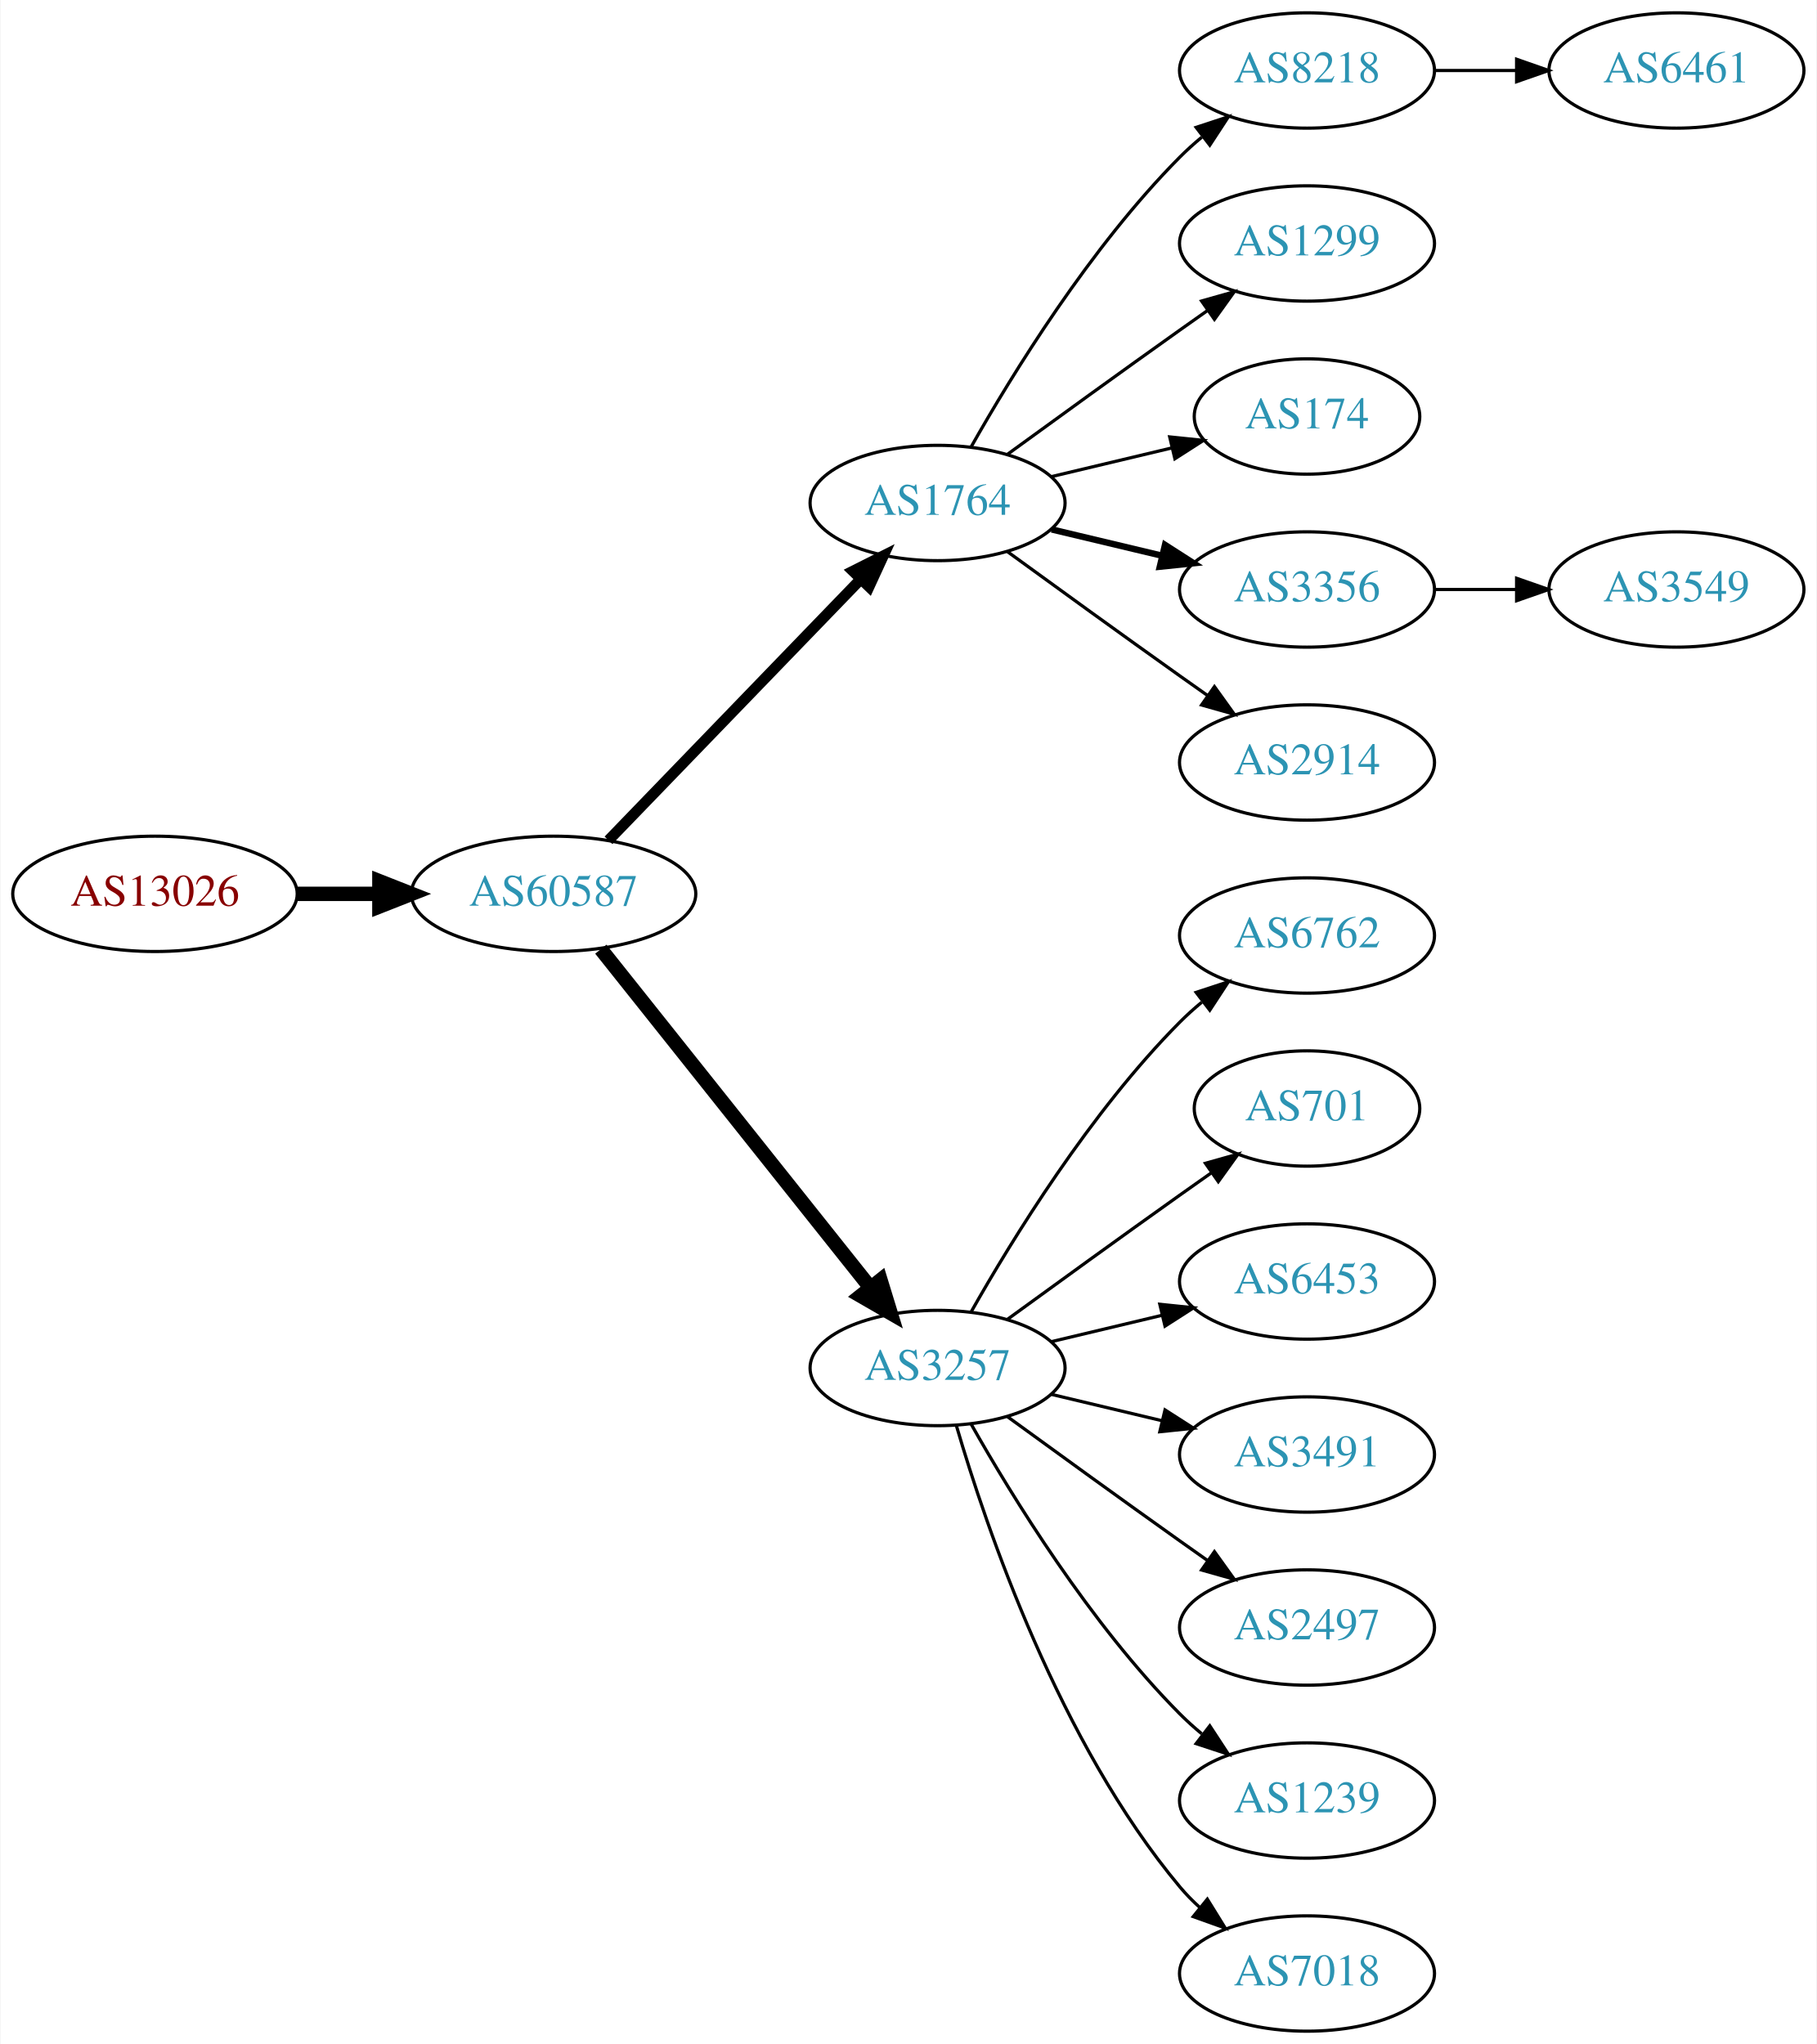
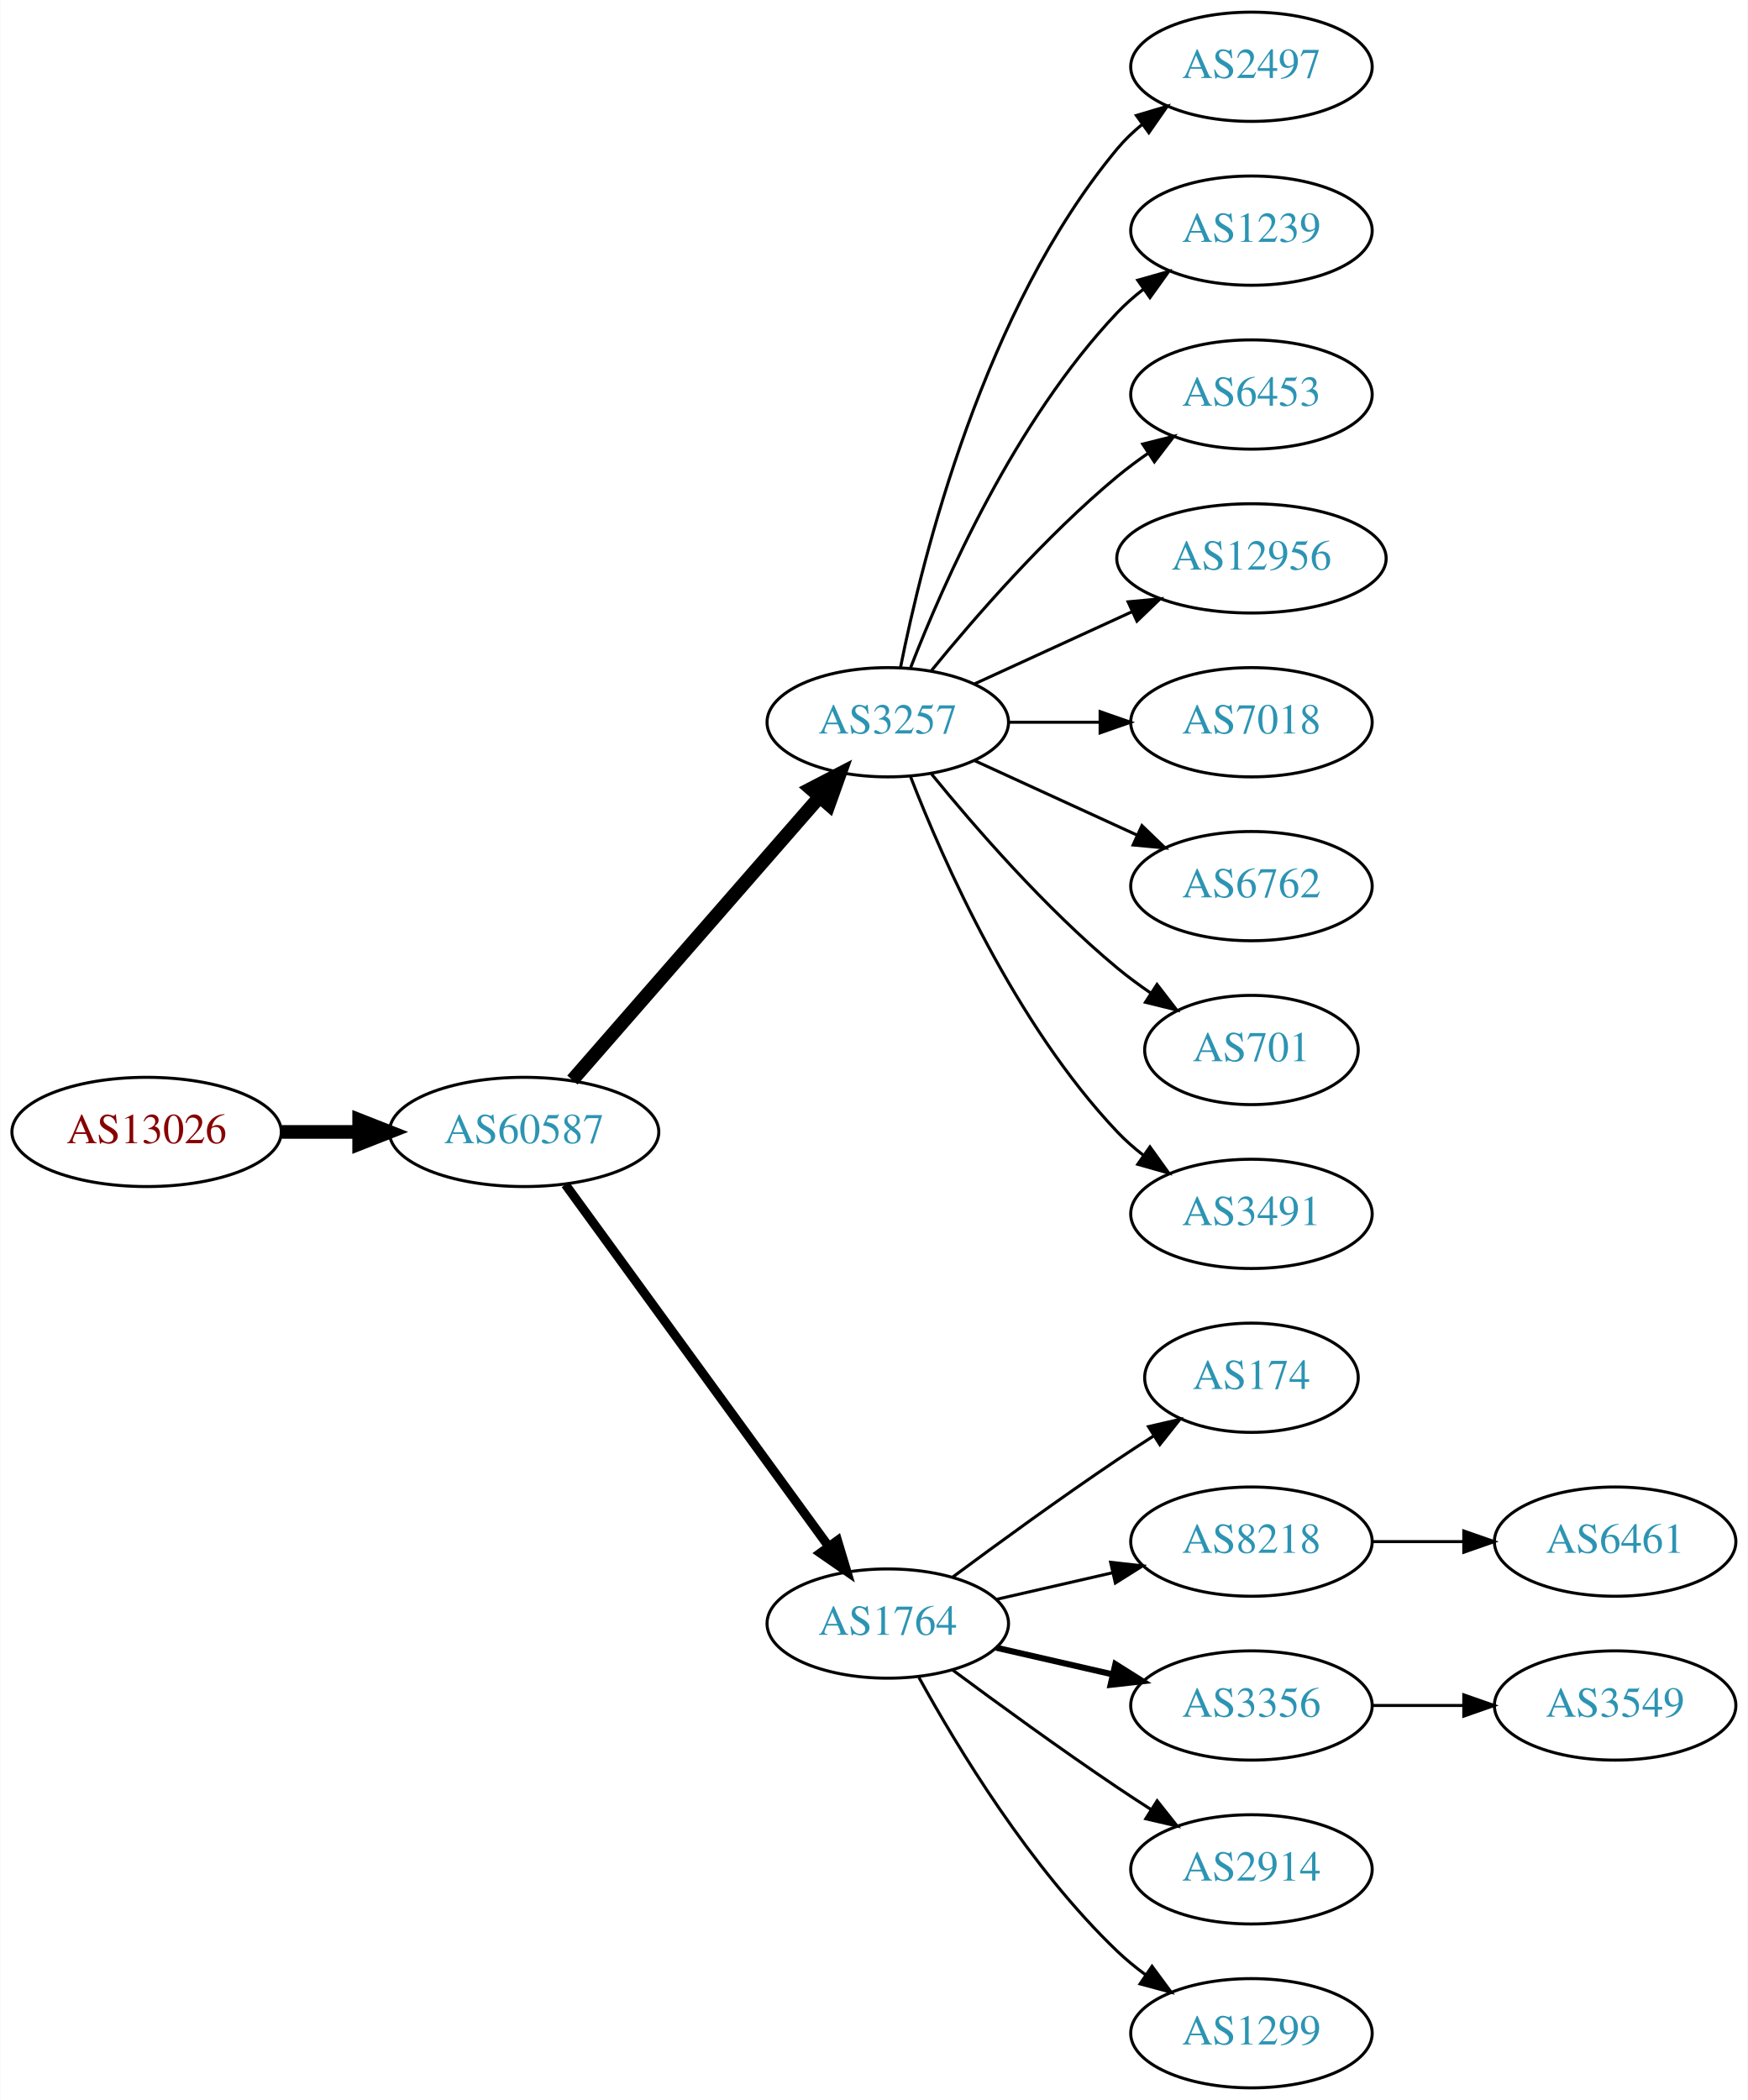
- <svg xmlns="http://www.w3.org/2000/svg" xmlns:xlink="http://www.w3.org/1999/xlink" width="567pt" height="638pt" viewBox="0.00 0.00 566.66 638.00">
-   <g id="graph0" class="graph" transform="scale(1 1) rotate(0) translate(4 634)">
-     <polygon fill="white" stroke="none" points="-4,4 -4,-634 562.663,-634 562.663,4 -4,4" />
+ <svg xmlns="http://www.w3.org/2000/svg" xmlns:xlink="http://www.w3.org/1999/xlink" width="576pt" height="692pt" viewBox="0.00 0.00 575.76 692.00">
+   <g id="graph0" class="graph" transform="scale(1 1) rotate(0) translate(4 688)">
+     <polygon fill="white" stroke="none" points="-4,4 -4,-688 571.762,-688 571.762,4 -4,4" />
    <g id="node1" class="node">
      <g id="a_node1">
        <a xlink:href="/asn/13026" xlink:title="AS13026 ~ Manuel Kahr [AT]">
-           <ellipse fill="#ffffff" stroke="black" cx="44.196" cy="-355" rx="44.393" ry="18" />
-           <text text-anchor="middle" x="44.196" y="-351.3" font-family="Times,serif" font-size="14.00" fill="#880000">AS13026</text>
+           <ellipse fill="#ffffff" stroke="black" cx="44.196" cy="-315" rx="44.393" ry="18" />
+           <text text-anchor="middle" x="44.196" y="-311.3" font-family="Times,serif" font-size="14.00" fill="#880000">AS13026</text>
        </a>
      </g>
    </g>
    <g id="node2" class="node">
      <g id="a_node2">
        <a xlink:href="/asn/60587" xlink:title="AS60587 ~ XINON GmbH [AT]">
-           <ellipse fill="#ffffff" stroke="black" cx="168.588" cy="-355" rx="44.393" ry="18" />
-           <text text-anchor="middle" x="168.588" y="-351.3" font-family="Times,serif" font-size="14.00" fill="#2c94b3">AS60587</text>
+           <ellipse fill="#ffffff" stroke="black" cx="168.588" cy="-315" rx="44.393" ry="18" />
+           <text text-anchor="middle" x="168.588" y="-311.3" font-family="Times,serif" font-size="14.00" fill="#2c94b3">AS60587</text>
        </a>
      </g>
    </g>
    <g id="edge1" class="edge">
-       <path fill="none" stroke="black" stroke-width="4.5" d="M88.692,-355C96.898,-355 105.569,-355 114.041,-355" />
-       <polygon fill="black" stroke="black" stroke-width="4.5" points="114.233,-358.938 124.233,-355 114.233,-351.063 114.233,-358.938" />
+       <path fill="none" stroke="black" stroke-width="4.5" d="M88.692,-315C96.898,-315 105.569,-315 114.041,-315" />
+       <polygon fill="black" stroke="black" stroke-width="4.5" points="114.233,-318.938 124.233,-315 114.233,-311.063 114.233,-318.938" />
    </g>
    <g id="node3" class="node">
      <g id="a_node3">
-         <a xlink:href="/asn/1764" xlink:title="AS1764 ~ NEXTLAYER-AS [AT]">
-           <ellipse fill="#ffffff" stroke="black" cx="288.431" cy="-477" rx="39.794" ry="18" />
-           <text text-anchor="middle" x="288.431" y="-473.3" font-family="Times,serif" font-size="14.00" fill="#2c94b3">AS1764</text>
+         <a xlink:href="/asn/3257" xlink:title="AS3257 ~ GTT [DE]">
+           <ellipse fill="#ffffff" stroke="black" cx="288.431" cy="-450" rx="39.794" ry="18" />
+           <text text-anchor="middle" x="288.431" y="-446.3" font-family="Times,serif" font-size="14.00" fill="#2c94b3">AS3257</text>
        </a>
      </g>
    </g>
    <g id="edge2" class="edge">
-       <path fill="none" stroke="black" stroke-width="3.375" d="M185.727,-371.708C206.09,-392.789 241.243,-429.183 264.418,-453.175" />
-       <polygon fill="black" stroke="black" stroke-width="3.375" points="262.022,-455.733 271.487,-460.494 267.057,-450.87 262.022,-455.733" />
+       <path fill="none" stroke="black" stroke-width="4.5" d="M184.513,-332.098C205.056,-355.631 242.175,-398.155 265.771,-425.187" />
+       <polygon fill="black" stroke="black" stroke-width="4.5" points="263.085,-428.097 272.627,-433.041 269.017,-422.918 263.085,-428.097" />
    </g>
    <g id="node4" class="node">
      <g id="a_node4">
-         <a xlink:href="/asn/3257" xlink:title="AS3257 ~ GTT [DE]">
-           <ellipse fill="#ffffff" stroke="black" cx="288.431" cy="-207" rx="39.794" ry="18" />
-           <text text-anchor="middle" x="288.431" y="-203.3" font-family="Times,serif" font-size="14.00" fill="#2c94b3">AS3257</text>
+         <a xlink:href="/asn/1764" xlink:title="AS1764 ~ NEXTLAYER-AS [AT]">
+           <ellipse fill="#ffffff" stroke="black" cx="288.431" cy="-153" rx="39.794" ry="18" />
+           <text text-anchor="middle" x="288.431" y="-149.3" font-family="Times,serif" font-size="14.00" fill="#2c94b3">AS1764</text>
        </a>
      </g>
    </g>
    <g id="edge3" class="edge">
-       <path fill="none" stroke="black" stroke-width="4.5" d="M183.337,-337.733C204.093,-311.666 243.538,-262.126 267.462,-232.079" />
-       <polygon fill="black" stroke="black" stroke-width="4.5" points="270.621,-234.433 273.77,-224.157 264.46,-229.528 270.621,-234.433" />
+       <path fill="none" stroke="black" stroke-width="3" d="M182.199,-297.663C203.02,-269.04 244.683,-211.767 268.871,-178.514" />
+       <polygon fill="black" stroke="black" stroke-width="3" points="271.858,-180.358 274.91,-170.212 266.197,-176.24 271.858,-180.358" />
    </g>
    <g id="node5" class="node">
      <g id="a_node5">
-         <a xlink:href="/asn/8218" xlink:title="AS8218 ~ legacy Neotelecoms [FR]">
-           <ellipse fill="#ffffff" stroke="black" cx="403.724" cy="-612" rx="39.794" ry="18" />
-           <text text-anchor="middle" x="403.724" y="-608.3" font-family="Times,serif" font-size="14.00" fill="#2c94b3">AS8218</text>
+         <a xlink:href="/asn/2497" xlink:title="AS2497 ~ Internet Initiative Japan Inc. [JP]">
+           <ellipse fill="#ffffff" stroke="black" cx="408.273" cy="-666" rx="39.794" ry="18" />
+           <text text-anchor="middle" x="408.273" y="-662.3" font-family="Times,serif" font-size="14.00" fill="#2c94b3">AS2497</text>
        </a>
      </g>
    </g>
    <g id="edge4" class="edge">
-       <path fill="none" stroke="black" d="M298.891,-494.49C311.672,-517.096 336.105,-556.886 364.077,-585 366.188,-587.121 368.484,-589.188 370.87,-591.171" />
-       <polygon fill="black" stroke="black" points="369.122,-594.242 379.185,-597.556 373.385,-588.69 369.122,-594.242" />
+       <path fill="none" stroke="black" d="M292.629,-468.073C299.793,-504.141 320.067,-586.125 364.077,-639 366.482,-641.889 369.278,-644.563 372.271,-647.013" />
+       <polygon fill="black" stroke="black" points="370.359,-649.95 380.514,-652.973 374.461,-644.277 370.359,-649.95" />
    </g>
    <g id="node6" class="node">
      <g id="a_node6">
-         <a xlink:href="/asn/1299" xlink:title="AS1299 ~ Telia Carrier [EU]">
-           <ellipse fill="#ffffff" stroke="black" cx="403.724" cy="-558" rx="39.794" ry="18" />
-           <text text-anchor="middle" x="403.724" y="-554.3" font-family="Times,serif" font-size="14.00" fill="#2c94b3">AS1299</text>
+         <a xlink:href="/asn/1239" xlink:title="AS1239 ~ Sprint [US]">
+           <ellipse fill="#ffffff" stroke="black" cx="408.273" cy="-612" rx="39.794" ry="18" />
+           <text text-anchor="middle" x="408.273" y="-608.3" font-family="Times,serif" font-size="14.00" fill="#2c94b3">AS1239</text>
        </a>
      </g>
    </g>
    <g id="edge5" class="edge">
-       <path fill="none" stroke="black" d="M310.279,-492.222C325.213,-503.091 345.827,-518.025 364.077,-531 366.898,-533.005 369.841,-535.085 372.789,-537.159" />
-       <polygon fill="black" stroke="black" points="370.816,-540.05 381.013,-542.926 374.835,-534.319 370.816,-540.05" />
+       <path fill="none" stroke="black" d="M295.954,-467.994C306.704,-495.728 330.362,-549.429 364.077,-585 366.663,-587.728 369.581,-590.294 372.649,-592.677" />
+       <polygon fill="black" stroke="black" points="370.803,-595.658 380.997,-598.543 374.827,-589.93 370.803,-595.658" />
    </g>
    <g id="node7" class="node">
      <g id="a_node7">
-         <a xlink:href="/asn/174" xlink:title="AS174 ~ Cogent Communications [US]">
-           <ellipse fill="#ffffff" stroke="black" cx="403.724" cy="-504" rx="35.194" ry="18" />
-           <text text-anchor="middle" x="403.724" y="-500.3" font-family="Times,serif" font-size="14.00" fill="#2c94b3">AS174</text>
+         <a xlink:href="/asn/6453" xlink:title="AS6453 ~ TATA COMMUNICATIONS (AMERICA) INC [US]">
+           <ellipse fill="#ffffff" stroke="black" cx="408.273" cy="-558" rx="39.794" ry="18" />
+           <text text-anchor="middle" x="408.273" y="-554.3" font-family="Times,serif" font-size="14.00" fill="#2c94b3">AS6453</text>
        </a>
      </g>
    </g>
    <g id="edge6" class="edge">
-       <path fill="none" stroke="black" d="M324.038,-485.248C335.833,-488.058 349.137,-491.229 361.405,-494.153" />
-       <polygon fill="black" stroke="black" points="360.871,-497.624 371.41,-496.537 362.494,-490.814 360.871,-497.624" />
+       <path fill="none" stroke="black" d="M302.85,-467.065C316.964,-484.375 340.379,-511.345 364.077,-531 367.294,-533.668 370.794,-536.27 374.365,-538.741" />
+       <polygon fill="black" stroke="black" points="372.442,-541.666 382.721,-544.236 376.288,-535.817 372.442,-541.666" />
    </g>
    <g id="node8" class="node">
      <g id="a_node8">
-         <a xlink:href="/asn/3356" xlink:title="AS3356 ~ Level 3 Parent, LLC [US]">
-           <ellipse fill="#ffffff" stroke="black" cx="403.724" cy="-450" rx="39.794" ry="18" />
-           <text text-anchor="middle" x="403.724" y="-446.3" font-family="Times,serif" font-size="14.00" fill="#2c94b3">AS3356</text>
+         <a xlink:href="/asn/12956" xlink:title="AS12956 ~ TELXIUS [ES]">
+           <ellipse fill="#ffffff" stroke="black" cx="408.273" cy="-504" rx="44.393" ry="18" />
+           <text text-anchor="middle" x="408.273" y="-500.3" font-family="Times,serif" font-size="14.00" fill="#2c94b3">AS12956</text>
        </a>
      </g>
    </g>
    <g id="edge7" class="edge">
-       <path fill="none" stroke="black" stroke-width="2" d="M324.038,-468.752C334.909,-466.162 347.064,-463.265 358.506,-460.538" />
-       <polygon fill="black" stroke="black" stroke-width="2" points="359.412,-463.92 368.328,-458.197 357.789,-457.111 359.412,-463.92" />
+       <path fill="none" stroke="black" d="M317.06,-462.661C332.557,-469.762 352.124,-478.728 369.071,-486.494" />
+       <polygon fill="black" stroke="black" points="367.624,-489.681 378.173,-490.665 370.54,-483.317 367.624,-489.681" />
    </g>
    <g id="node9" class="node">
      <g id="a_node9">
-         <a xlink:href="/asn/2914" xlink:title="AS2914 ~ NTT America, Inc. [US]">
-           <ellipse fill="#ffffff" stroke="black" cx="403.724" cy="-396" rx="39.794" ry="18" />
-           <text text-anchor="middle" x="403.724" y="-392.3" font-family="Times,serif" font-size="14.00" fill="#2c94b3">AS2914</text>
+         <a xlink:href="/asn/7018" xlink:title="AS7018 ~ AT&amp;T Services, Inc. [US]">
+           <ellipse fill="#ffffff" stroke="black" cx="408.273" cy="-450" rx="39.794" ry="18" />
+           <text text-anchor="middle" x="408.273" y="-446.3" font-family="Times,serif" font-size="14.00" fill="#2c94b3">AS7018</text>
        </a>
      </g>
    </g>
    <g id="edge8" class="edge">
-       <path fill="none" stroke="black" d="M310.279,-461.778C325.213,-450.909 345.827,-435.975 364.077,-423 366.898,-420.995 369.841,-418.915 372.789,-416.841" />
-       <polygon fill="black" stroke="black" points="374.835,-419.681 381.013,-411.074 370.816,-413.95 374.835,-419.681" />
+       <path fill="none" stroke="black" d="M328.343,-450C337.897,-450 348.246,-450 358.209,-450" />
+       <polygon fill="black" stroke="black" points="358.402,-453.5 368.402,-450 358.402,-446.5 358.402,-453.5" />
+     </g>
+     <g id="node10" class="node">
+       <g id="a_node10">
+         <a xlink:href="/asn/6762" xlink:title="AS6762 ~ TELECOM ITALIA SPARKLE S.p.A. [IT]">
+           <ellipse fill="#ffffff" stroke="black" cx="408.273" cy="-396" rx="39.794" ry="18" />
+           <text text-anchor="middle" x="408.273" y="-392.3" font-family="Times,serif" font-size="14.00" fill="#2c94b3">AS6762</text>
+         </a>
+       </g>
+     </g>
+     <g id="edge9" class="edge">
+       <path fill="none" stroke="black" d="M317.06,-437.339C333.017,-430.027 353.287,-420.739 370.57,-412.819" />
+       <polygon fill="black" stroke="black" points="372.185,-415.929 379.818,-408.581 369.269,-409.565 372.185,-415.929" />
    </g>
    <g id="node11" class="node">
      <g id="a_node11">
-         <a xlink:href="/asn/6762" xlink:title="AS6762 ~ TELECOM ITALIA SPARKLE S.p.A. [IT]">
-           <ellipse fill="#ffffff" stroke="black" cx="403.724" cy="-342" rx="39.794" ry="18" />
-           <text text-anchor="middle" x="403.724" y="-338.3" font-family="Times,serif" font-size="14.00" fill="#2c94b3">AS6762</text>
+         <a xlink:href="/asn/701" xlink:title="AS701 ~ UUNET [US]">
+           <ellipse fill="#ffffff" stroke="black" cx="408.273" cy="-342" rx="35.194" ry="18" />
+           <text text-anchor="middle" x="408.273" y="-338.3" font-family="Times,serif" font-size="14.00" fill="#2c94b3">AS701</text>
        </a>
      </g>
    </g>
    <g id="edge10" class="edge">
-       <path fill="none" stroke="black" d="M298.891,-224.49C311.672,-247.096 336.105,-286.886 364.077,-315 366.188,-317.121 368.484,-319.188 370.87,-321.171" />
-       <polygon fill="black" stroke="black" points="369.122,-324.242 379.185,-327.556 373.385,-318.69 369.122,-324.242" />
+       <path fill="none" stroke="black" d="M302.85,-432.935C316.964,-415.625 340.379,-388.655 364.077,-369 367.54,-366.128 371.333,-363.331 375.187,-360.692" />
+       <polygon fill="black" stroke="black" points="377.149,-363.592 383.62,-355.203 373.33,-357.725 377.149,-363.592" />
    </g>
    <g id="node12" class="node">
      <g id="a_node12">
-         <a xlink:href="/asn/701" xlink:title="AS701 ~ UUNET [US]">
-           <ellipse fill="#ffffff" stroke="black" cx="403.724" cy="-288" rx="35.194" ry="18" />
-           <text text-anchor="middle" x="403.724" y="-284.3" font-family="Times,serif" font-size="14.00" fill="#2c94b3">AS701</text>
+         <a xlink:href="/asn/3491" xlink:title="AS3491 ~ PCCW Global, Inc. [US]">
+           <ellipse fill="#ffffff" stroke="black" cx="408.273" cy="-288" rx="39.794" ry="18" />
+           <text text-anchor="middle" x="408.273" y="-284.3" font-family="Times,serif" font-size="14.00" fill="#2c94b3">AS3491</text>
        </a>
      </g>
    </g>
    <g id="edge11" class="edge">
-       <path fill="none" stroke="black" d="M310.279,-222.222C325.213,-233.091 345.827,-248.025 364.077,-261 367.288,-263.282 370.657,-265.661 374.011,-268.018" />
-       <polygon fill="black" stroke="black" points="372.023,-270.899 382.222,-273.77 376.039,-265.166 372.023,-270.899" />
+       <path fill="none" stroke="black" d="M295.954,-432.006C306.704,-404.272 330.362,-350.571 364.077,-315 366.663,-312.272 369.581,-309.706 372.649,-307.323" />
+       <polygon fill="black" stroke="black" points="374.827,-310.07 380.997,-301.457 370.803,-304.342 374.827,-310.07" />
    </g>
    <g id="node13" class="node">
      <g id="a_node13">
-         <a xlink:href="/asn/6453" xlink:title="AS6453 ~ TATA COMMUNICATIONS (AMERICA) INC [US]">
-           <ellipse fill="#ffffff" stroke="black" cx="403.724" cy="-234" rx="39.794" ry="18" />
-           <text text-anchor="middle" x="403.724" y="-230.3" font-family="Times,serif" font-size="14.00" fill="#2c94b3">AS6453</text>
+         <a xlink:href="/asn/174" xlink:title="AS174 ~ Cogent Communications [US]">
+           <ellipse fill="#ffffff" stroke="black" cx="408.273" cy="-234" rx="35.194" ry="18" />
+           <text text-anchor="middle" x="408.273" y="-230.3" font-family="Times,serif" font-size="14.00" fill="#2c94b3">AS174</text>
        </a>
      </g>
    </g>
    <g id="edge12" class="edge">
-       <path fill="none" stroke="black" d="M324.038,-215.248C334.909,-217.838 347.064,-220.735 358.506,-223.462" />
-       <polygon fill="black" stroke="black" points="357.789,-226.889 368.328,-225.803 359.412,-220.08 357.789,-226.889" />
+       <path fill="none" stroke="black" d="M309.761,-168.277C324.623,-179.304 345.368,-194.407 364.077,-207 367.895,-209.569 371.945,-212.21 375.975,-214.786" />
+       <polygon fill="black" stroke="black" points="374.344,-217.895 384.669,-220.271 378.079,-211.975 374.344,-217.895" />
    </g>
    <g id="node14" class="node">
      <g id="a_node14">
-         <a xlink:href="/asn/3491" xlink:title="AS3491 ~ PCCW Global, Inc. [US]">
-           <ellipse fill="#ffffff" stroke="black" cx="403.724" cy="-180" rx="39.794" ry="18" />
-           <text text-anchor="middle" x="403.724" y="-176.3" font-family="Times,serif" font-size="14.00" fill="#2c94b3">AS3491</text>
+         <a xlink:href="/asn/8218" xlink:title="AS8218 ~ legacy Neotelecoms [FR]">
+           <ellipse fill="#ffffff" stroke="black" cx="408.273" cy="-180" rx="39.794" ry="18" />
+           <text text-anchor="middle" x="408.273" y="-176.3" font-family="Times,serif" font-size="14.00" fill="#2c94b3">AS8218</text>
        </a>
      </g>
    </g>
    <g id="edge13" class="edge">
-       <path fill="none" stroke="black" d="M324.038,-198.752C334.909,-196.162 347.064,-193.265 358.506,-190.538" />
-       <polygon fill="black" stroke="black" points="359.412,-193.92 368.328,-188.197 357.789,-187.111 359.412,-193.92" />
+       <path fill="none" stroke="black" d="M324.15,-160.955C336.15,-163.704 349.771,-166.825 362.463,-169.733" />
+       <polygon fill="black" stroke="black" points="361.866,-173.187 372.395,-172.009 363.429,-166.364 361.866,-173.187" />
    </g>
    <g id="node15" class="node">
      <g id="a_node15">
-         <a xlink:href="/asn/2497" xlink:title="AS2497 ~ Internet Initiative Japan Inc. [JP]">
-           <ellipse fill="#ffffff" stroke="black" cx="403.724" cy="-126" rx="39.794" ry="18" />
-           <text text-anchor="middle" x="403.724" y="-122.3" font-family="Times,serif" font-size="14.00" fill="#2c94b3">AS2497</text>
+         <a xlink:href="/asn/3356" xlink:title="AS3356 ~ Level 3 Parent, LLC [US]">
+           <ellipse fill="#ffffff" stroke="black" cx="408.273" cy="-126" rx="39.794" ry="18" />
+           <text text-anchor="middle" x="408.273" y="-122.3" font-family="Times,serif" font-size="14.00" fill="#2c94b3">AS3356</text>
        </a>
      </g>
    </g>
    <g id="edge14" class="edge">
-       <path fill="none" stroke="black" d="M310.279,-191.778C325.213,-180.909 345.827,-165.975 364.077,-153 366.898,-150.995 369.841,-148.915 372.789,-146.841" />
-       <polygon fill="black" stroke="black" points="374.835,-149.681 381.013,-141.074 370.816,-143.95 374.835,-149.681" />
+       <path fill="none" stroke="black" stroke-width="2" d="M324.15,-145.045C336.15,-142.296 349.771,-139.175 362.463,-136.267" />
+       <polygon fill="black" stroke="black" stroke-width="2" points="363.429,-139.636 372.395,-133.991 361.866,-132.813 363.429,-139.636" />
    </g>
    <g id="node16" class="node">
      <g id="a_node16">
-         <a xlink:href="/asn/1239" xlink:title="AS1239 ~ Sprint [US]">
-           <ellipse fill="#ffffff" stroke="black" cx="403.724" cy="-72" rx="39.794" ry="18" />
-           <text text-anchor="middle" x="403.724" y="-68.3" font-family="Times,serif" font-size="14.00" fill="#2c94b3">AS1239</text>
+         <a xlink:href="/asn/2914" xlink:title="AS2914 ~ NTT America, Inc. [US]">
+           <ellipse fill="#ffffff" stroke="black" cx="408.273" cy="-72" rx="39.794" ry="18" />
+           <text text-anchor="middle" x="408.273" y="-68.3" font-family="Times,serif" font-size="14.00" fill="#2c94b3">AS2914</text>
        </a>
      </g>
    </g>
    <g id="edge15" class="edge">
-       <path fill="none" stroke="black" d="M298.891,-189.51C311.672,-166.904 336.105,-127.114 364.077,-99 366.188,-96.879 368.484,-94.812 370.87,-92.829" />
-       <polygon fill="black" stroke="black" points="373.385,-95.31 379.185,-86.444 369.122,-89.758 373.385,-95.31" />
+       <path fill="none" stroke="black" d="M309.761,-137.723C324.623,-126.696 345.368,-111.593 364.077,-99 367.626,-96.611 371.377,-94.161 375.125,-91.758" />
+       <polygon fill="black" stroke="black" points="377.193,-94.591 383.774,-86.288 373.451,-88.675 377.193,-94.591" />
    </g>
    <g id="node17" class="node">
      <g id="a_node17">
-         <a xlink:href="/asn/7018" xlink:title="AS7018 ~ AT&amp;T Services, Inc. [US]">
-           <ellipse fill="#ffffff" stroke="black" cx="403.724" cy="-18" rx="39.794" ry="18" />
-           <text text-anchor="middle" x="403.724" y="-14.3" font-family="Times,serif" font-size="14.00" fill="#2c94b3">AS7018</text>
+         <a xlink:href="/asn/1299" xlink:title="AS1299 ~ Telia Carrier [EU]">
+           <ellipse fill="#ffffff" stroke="black" cx="408.273" cy="-18" rx="39.794" ry="18" />
+           <text text-anchor="middle" x="408.273" y="-14.3" font-family="Times,serif" font-size="14.00" fill="#2c94b3">AS1299</text>
        </a>
      </g>
    </g>
    <g id="edge16" class="edge">
-       <path fill="none" stroke="black" d="M294.305,-188.998C303.619,-157.156 326.435,-90.019 364.077,-45 365.948,-42.763 368.046,-40.626 370.272,-38.604" />
-       <polygon fill="black" stroke="black" points="372.619,-41.208 378.191,-32.196 368.216,-35.766 372.619,-41.208" />
-     </g>
-     <g id="node10" class="node">
-       <g id="a_node10">
-         <a xlink:href="/asn/6461" xlink:title="AS6461 ~ Zayo Bandwidth [US]">
-           <ellipse fill="#ffffff" stroke="black" cx="519.017" cy="-612" rx="39.794" ry="18" />
-           <text text-anchor="middle" x="519.017" y="-608.3" font-family="Times,serif" font-size="14.00" fill="#2c94b3">AS6461</text>
-         </a>
-       </g>
-     </g>
-     <g id="edge9" class="edge">
-       <path fill="none" stroke="black" d="M443.396,-612C451.599,-612 460.363,-612 468.895,-612" />
-       <polygon fill="black" stroke="black" points="469.134,-615.5 479.134,-612 469.134,-608.5 469.134,-615.5" />
+       <path fill="none" stroke="black" d="M298.672,-135.287C311.218,-112.439 335.394,-72.389 364.077,-45 366.946,-42.261 370.134,-39.653 373.443,-37.215" />
+       <polygon fill="black" stroke="black" points="375.507,-40.044 381.803,-31.523 371.567,-34.258 375.507,-40.044" />
    </g>
    <g id="node18" class="node">
      <g id="a_node18">
+         <a xlink:href="/asn/6461" xlink:title="AS6461 ~ Zayo Bandwidth [US]">
+           <ellipse fill="#ffffff" stroke="black" cx="528.116" cy="-180" rx="39.794" ry="18" />
+           <text text-anchor="middle" x="528.116" y="-176.3" font-family="Times,serif" font-size="14.00" fill="#2c94b3">AS6461</text>
+         </a>
+       </g>
+     </g>
+     <g id="edge17" class="edge">
+       <path fill="none" stroke="black" d="M448.186,-180C457.739,-180 468.089,-180 478.052,-180" />
+       <polygon fill="black" stroke="black" points="478.244,-183.5 488.244,-180 478.244,-176.5 478.244,-183.5" />
+     </g>
+     <g id="node19" class="node">
+       <g id="a_node19">
        <a xlink:href="/asn/3549" xlink:title="AS3549 ~ Level 3 Parent, LLC [US]">
-           <ellipse fill="#ffffff" stroke="black" cx="519.017" cy="-450" rx="39.794" ry="18" />
-           <text text-anchor="middle" x="519.017" y="-446.3" font-family="Times,serif" font-size="14.00" fill="#2c94b3">AS3549</text>
-         </a>
-       </g>
-     </g>
-     <g id="edge17" class="edge">
-       <path fill="none" stroke="black" d="M443.396,-450C451.599,-450 460.363,-450 468.895,-450" />
-       <polygon fill="black" stroke="black" points="469.134,-453.5 479.134,-450 469.134,-446.5 469.134,-453.5" />
+           <ellipse fill="#ffffff" stroke="black" cx="528.116" cy="-126" rx="39.794" ry="18" />
+           <text text-anchor="middle" x="528.116" y="-122.3" font-family="Times,serif" font-size="14.00" fill="#2c94b3">AS3549</text>
+         </a>
+       </g>
+     </g>
+     <g id="edge18" class="edge">
+       <path fill="none" stroke="black" d="M448.186,-126C457.739,-126 468.089,-126 478.052,-126" />
+       <polygon fill="black" stroke="black" points="478.244,-129.5 488.244,-126 478.244,-122.5 478.244,-129.5" />
    </g>
  </g>
</svg>
